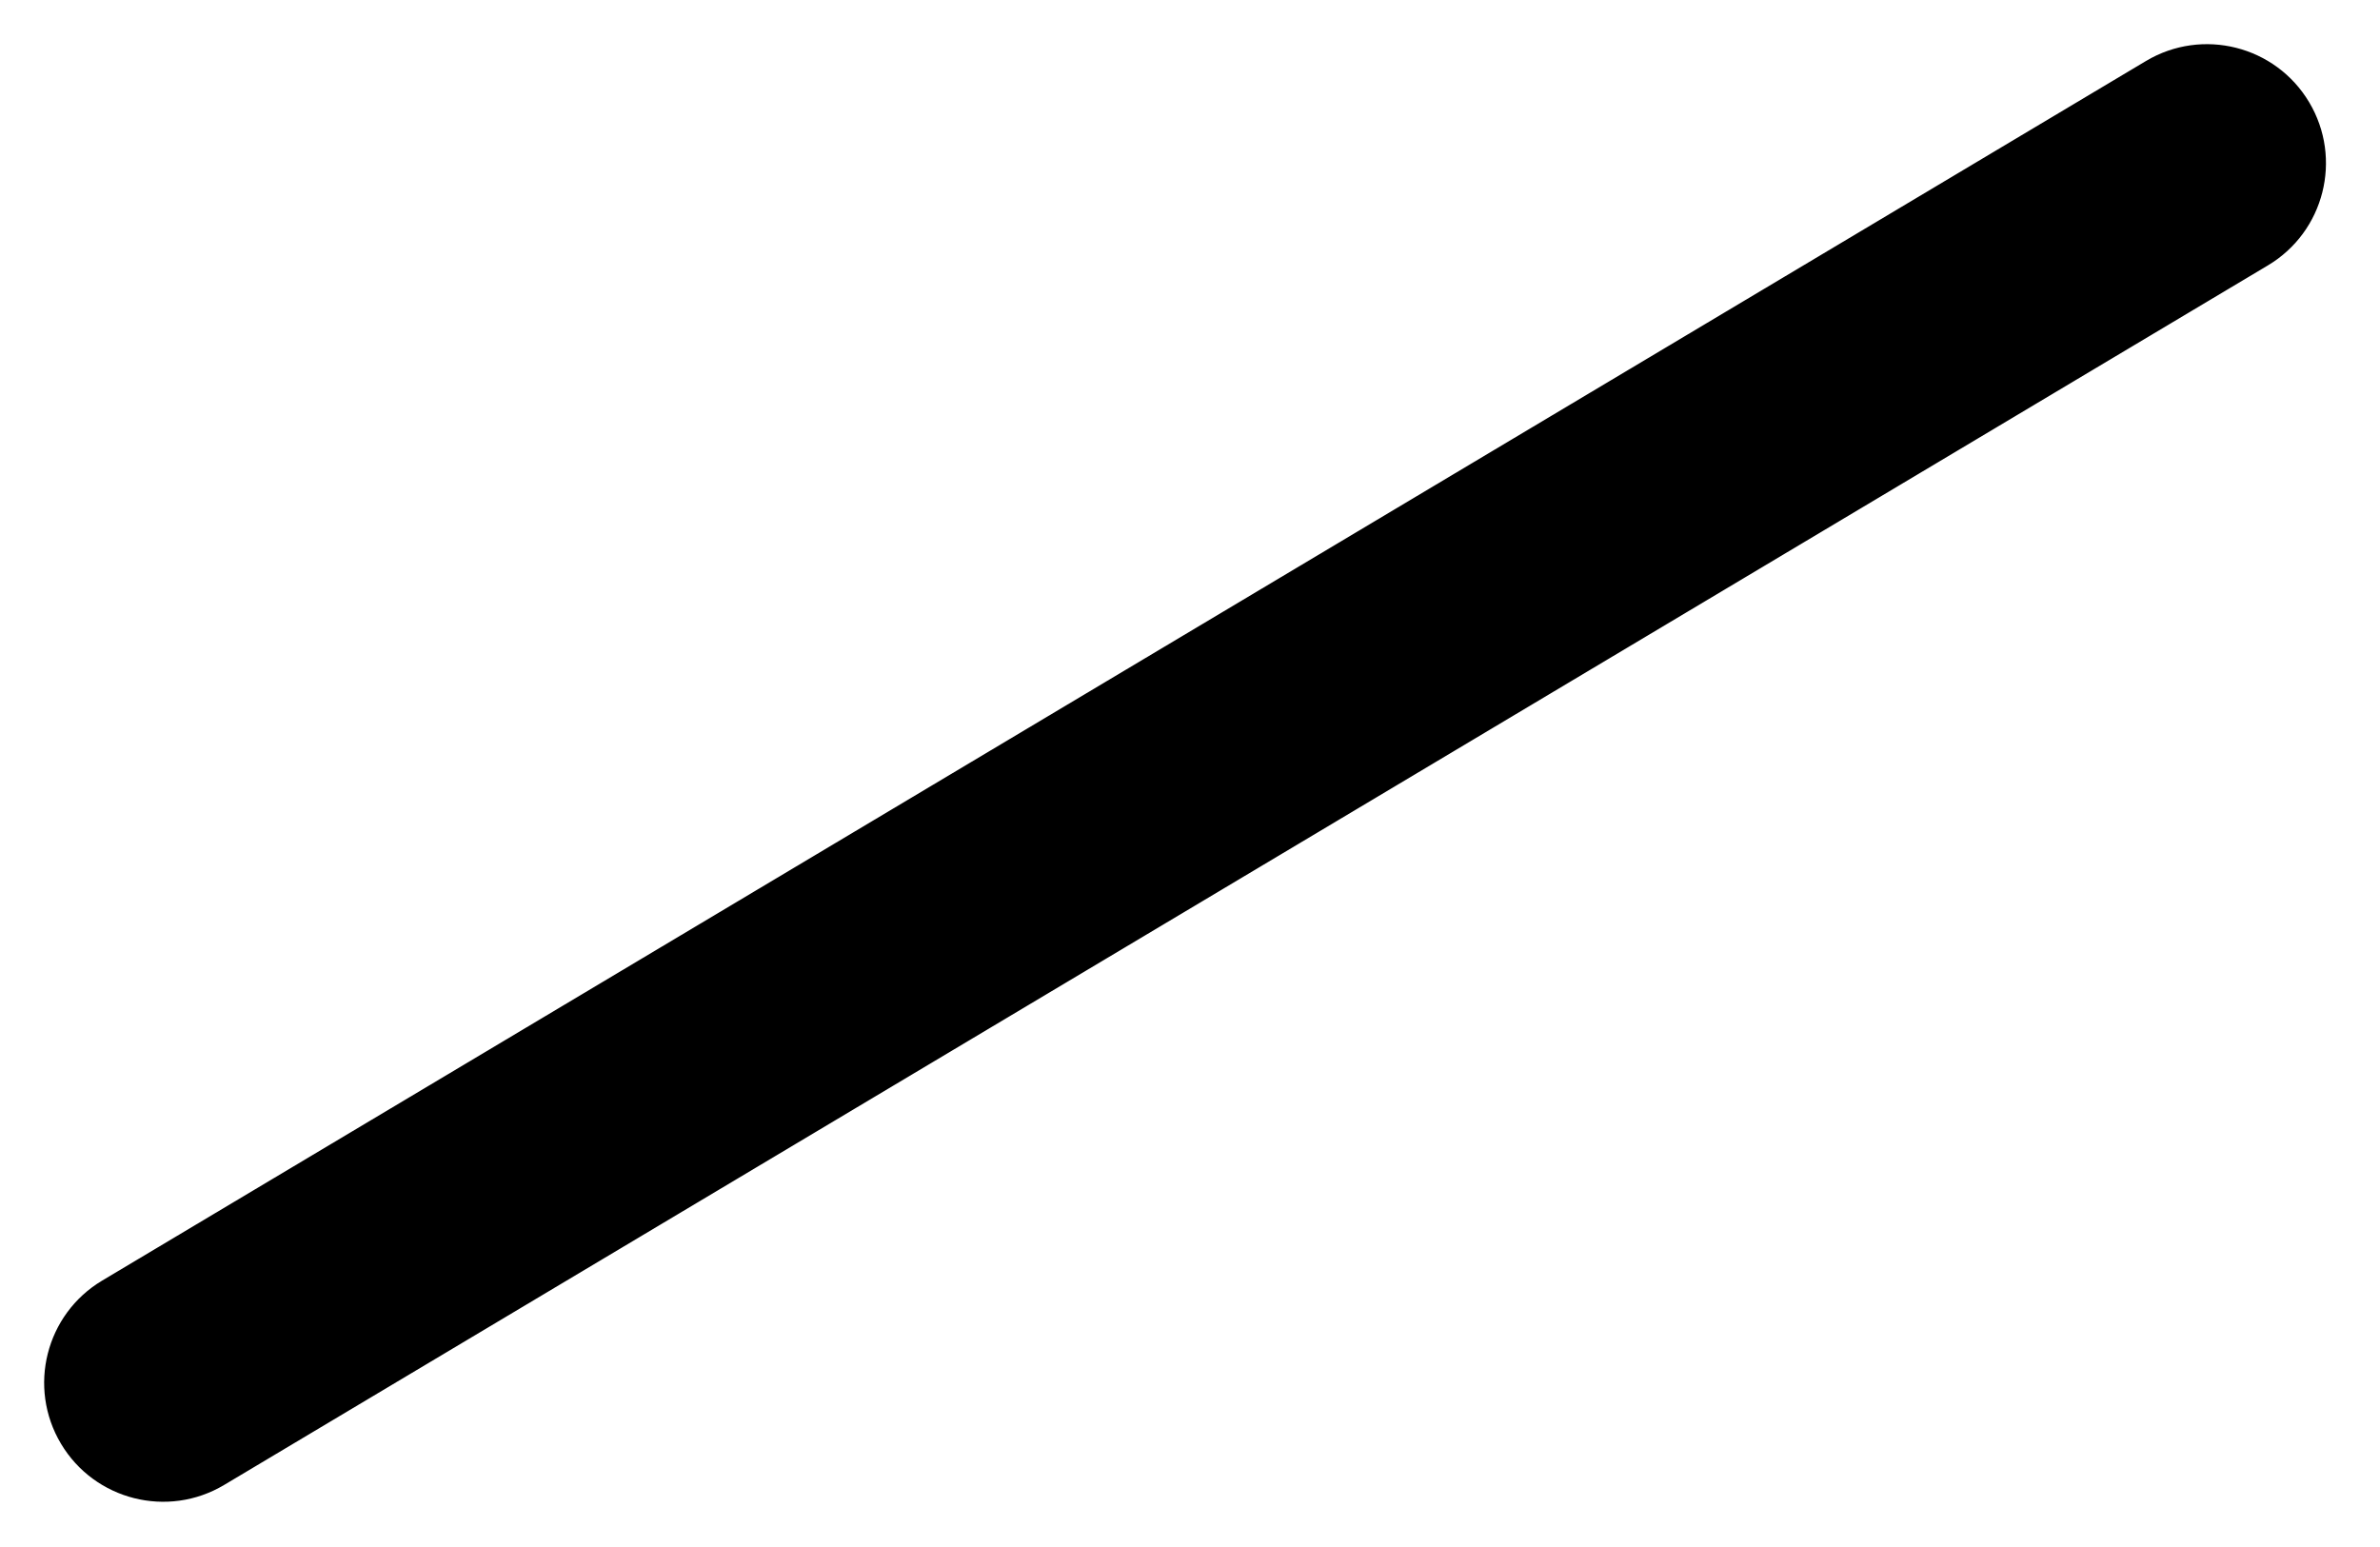
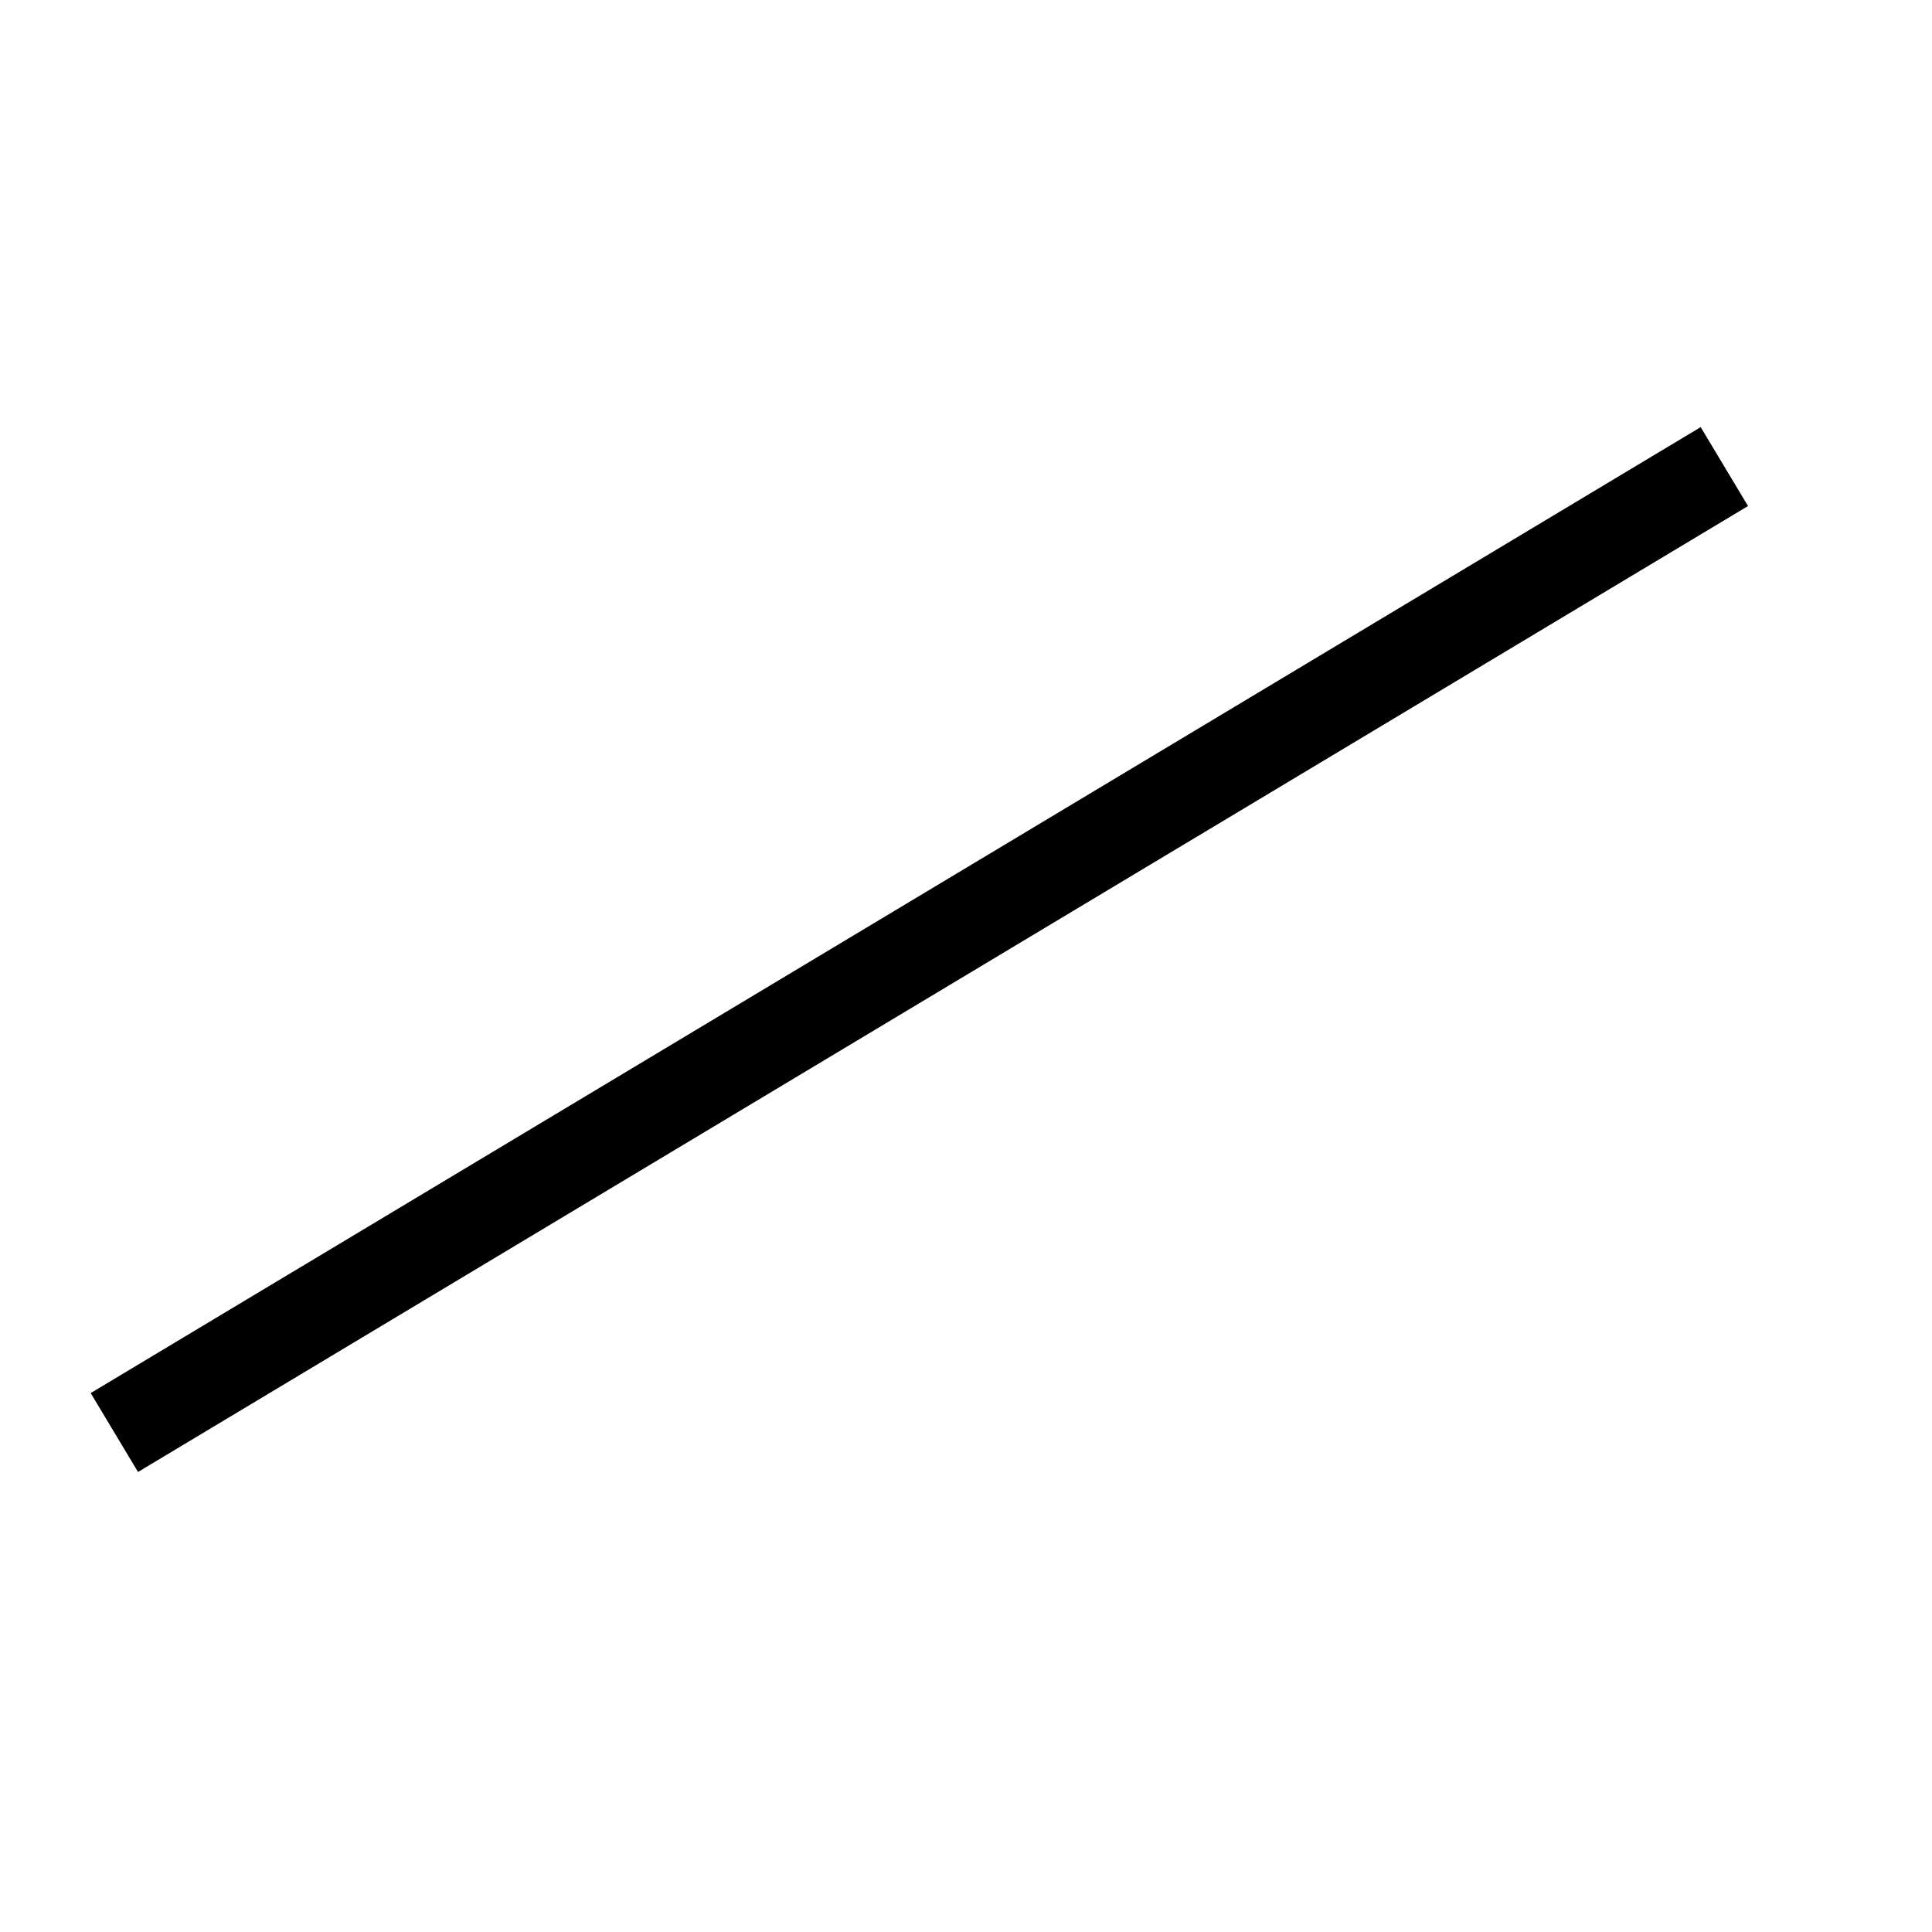
- <svg xmlns="http://www.w3.org/2000/svg" width="40" height="26" viewBox="0 0 40 26" fill="none">
-   <rect y="22.547" width="44" height="4" rx="2" transform="rotate(-30.8255 0 22.5469)" fill="black" />
+ <svg xmlns="http://www.w3.org/2000/svg" fill="none" viewBox="0 0 42 42">
+   <path stroke="currentColor" stroke-width="2" d="m2.486 31.142 35-20.999" />
</svg>
